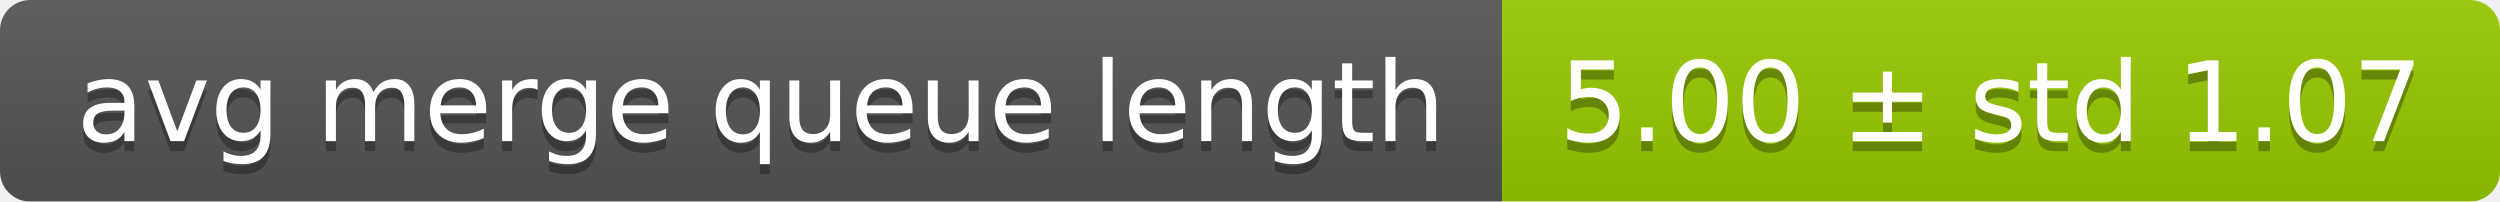
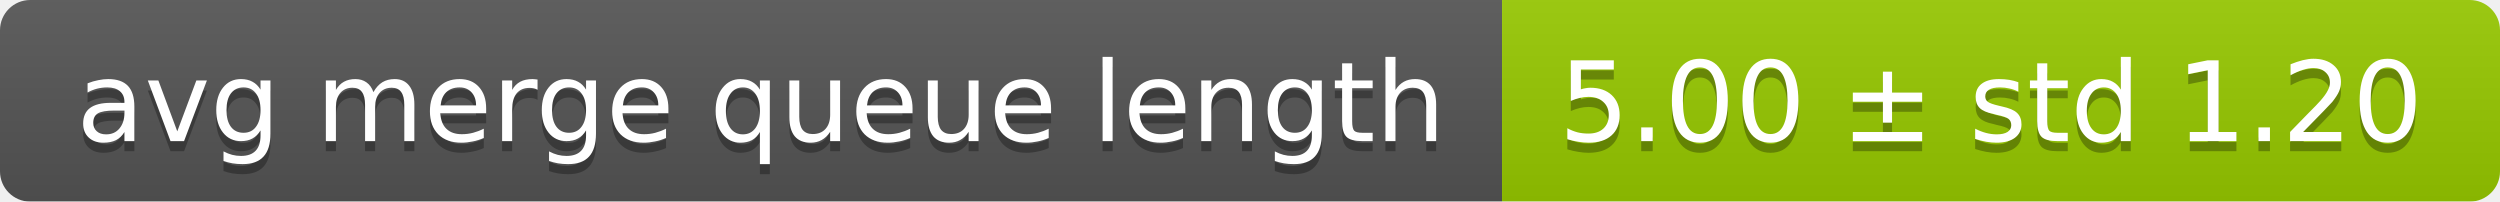
<svg xmlns="http://www.w3.org/2000/svg" width="248" height="20">
  <linearGradient id="smooth" x2="0" y2="100%">
    <stop offset="0" stop-color="#bbb" stop-opacity=".1" />
    <stop offset="1" stop-opacity=".1" />
  </linearGradient>
  <mask id="round">
    <rect width="248" height="20" rx="3" fill="#fff" />
  </mask>
  <g mask="url(#round)">
    <rect width="149" height="20" fill="#555" />
    <rect x="149" width="99" height="20" fill="#97ca00" />
    <rect width="248" height="20" fill="url(#smooth)" />
  </g>
  <g fill="#fff" text-anchor="middle" font-family="DejaVu Sans,Verdana,Geneva,sans-serif" font-size="11">
    <text x="75.5" y="15" fill="#010101" fill-opacity=".3">avg merge queue length</text>
    <text x="75.5" y="14">avg merge queue length</text>
-     <text x="197.5" y="15" fill="#010101" fill-opacity=".3">5.00 ± std 1.07</text>
-     <text x="197.5" y="14">5.00 ± std 1.07</text>
+     <text x="197.5" y="15" fill="#010101" fill-opacity=".3">5.00 ± std 1.20</text>
+     <text x="197.5" y="14">5.00 ± std 1.20</text>
  </g>
</svg>
